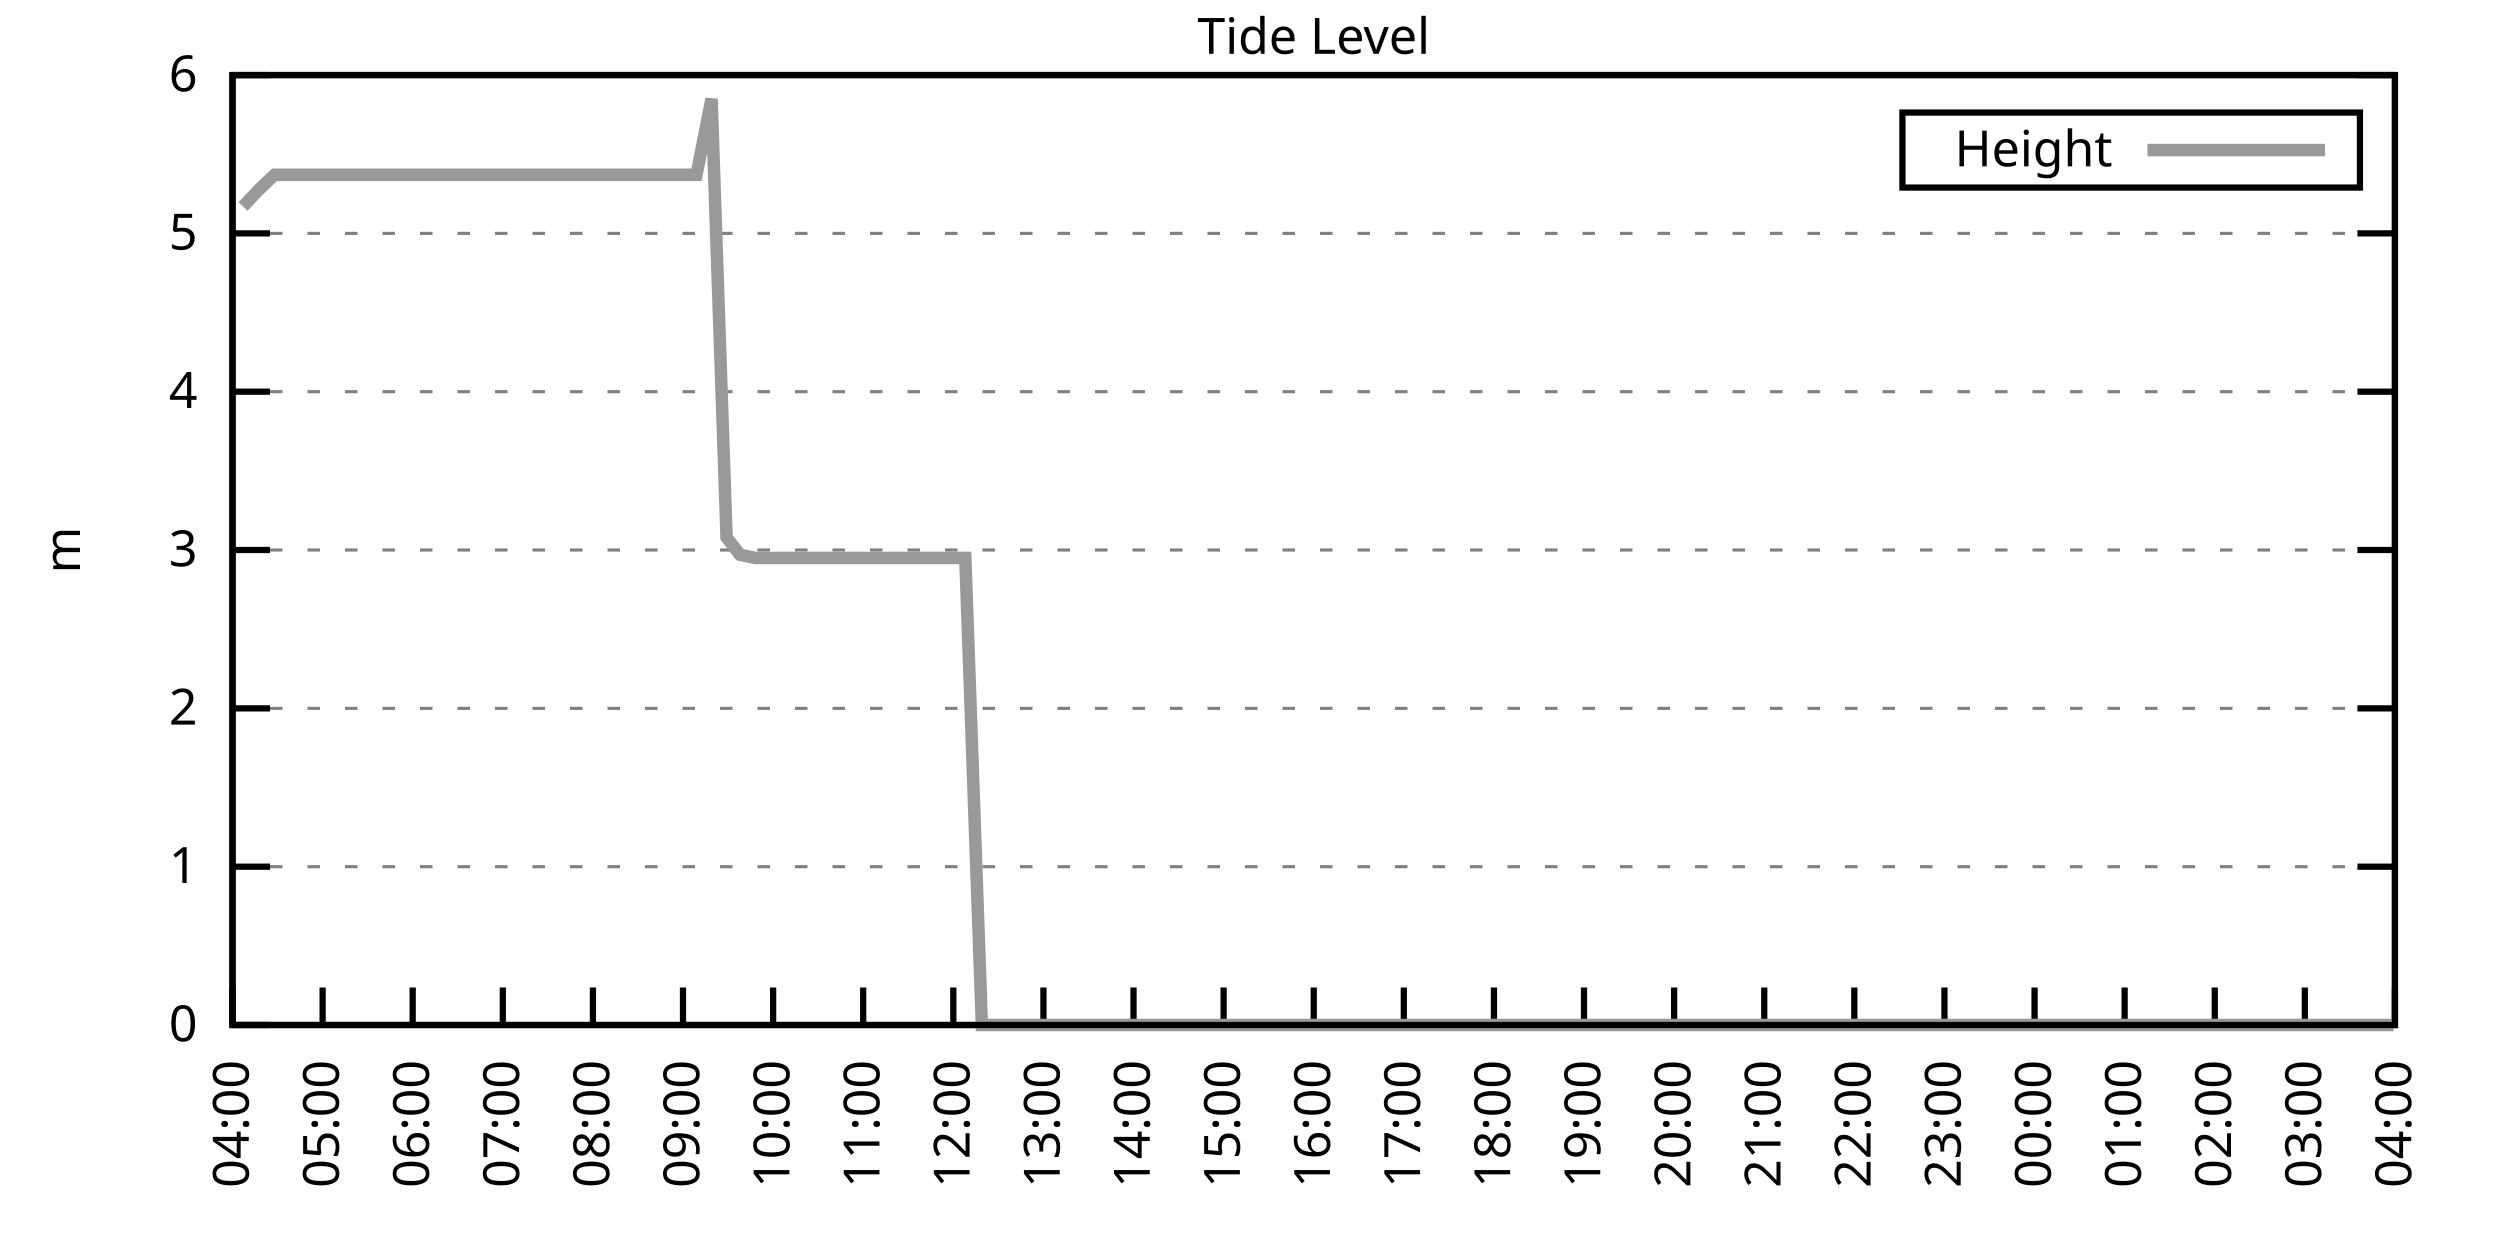
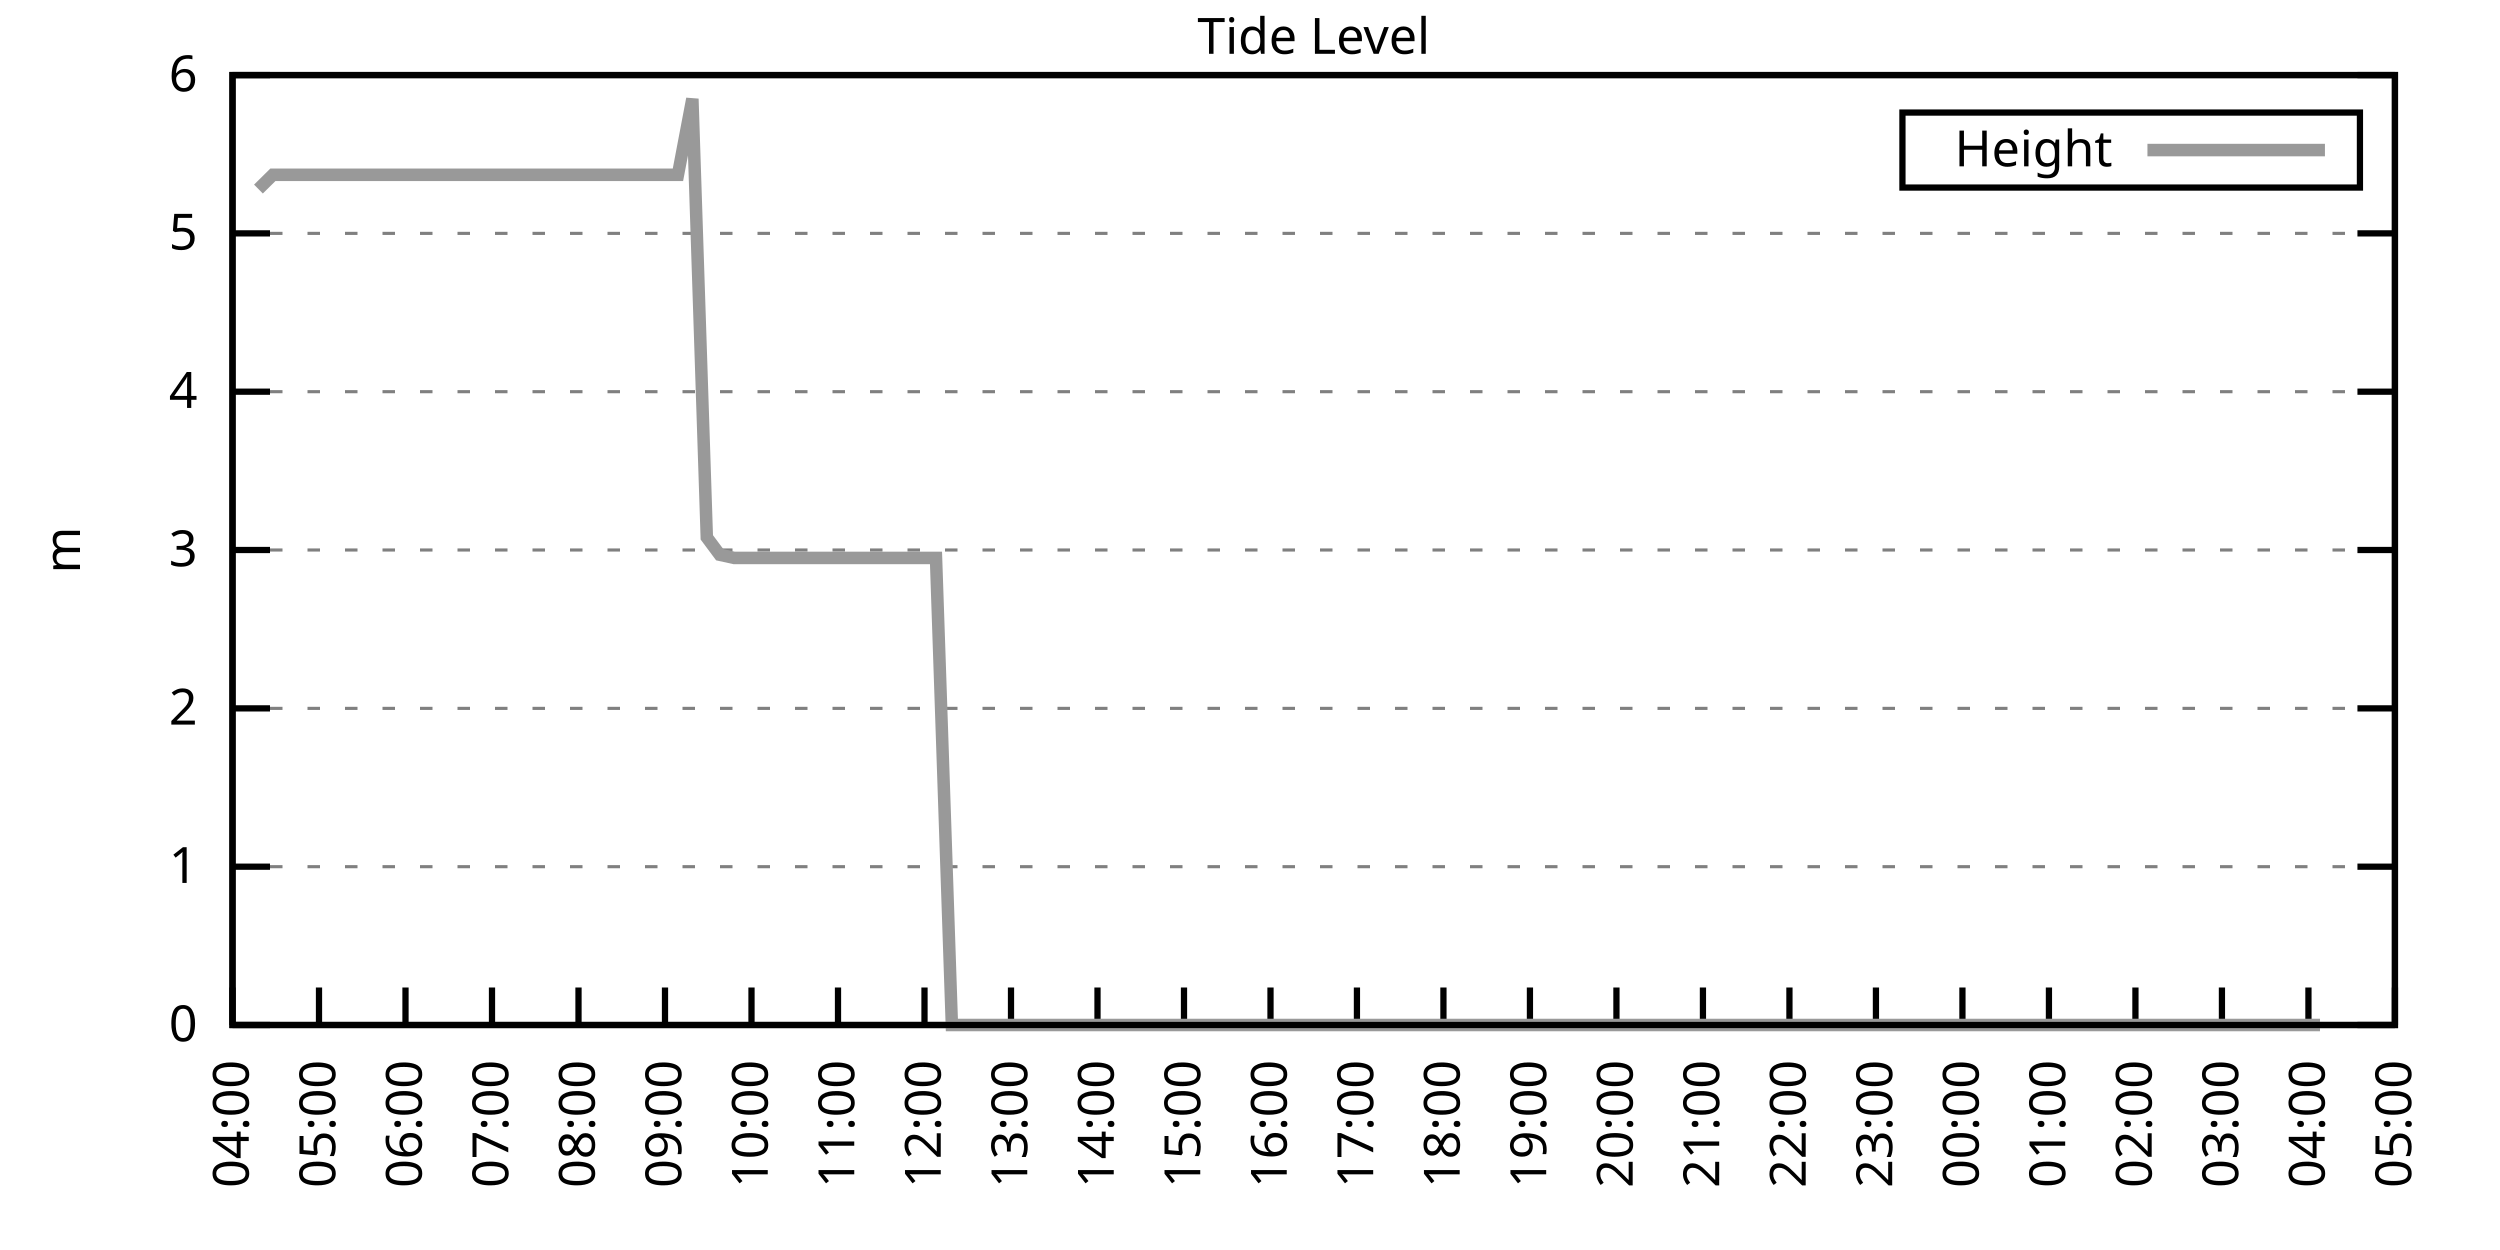
<svg xmlns="http://www.w3.org/2000/svg" xmlns:xlink="http://www.w3.org/1999/xlink" width="400" height="200" viewBox="0 0 400 200">
  <g id="gnuplot_canvas">
    <rect x="0" y="0" width="400" height="200" fill="none" />
    <defs>
      <circle id="gpDot" r="0.5" stroke-width="0.5" stroke="currentColor" />
      <path id="gpPt0" stroke-width="0.333" stroke="currentColor" d="M-1,0 h2 M0,-1 v2" />
      <path id="gpPt1" stroke-width="0.333" stroke="currentColor" d="M-1,-1 L1,1 M1,-1 L-1,1" />
      <path id="gpPt2" stroke-width="0.333" stroke="currentColor" d="M-1,0 L1,0 M0,-1 L0,1 M-1,-1 L1,1 M-1,1 L1,-1" />
      <rect id="gpPt3" stroke-width="0.333" stroke="currentColor" x="-1" y="-1" width="2" height="2" />
      <rect id="gpPt4" stroke-width="0.333" stroke="currentColor" fill="currentColor" x="-1" y="-1" width="2" height="2" />
      <circle id="gpPt5" stroke-width="0.333" stroke="currentColor" cx="0" cy="0" r="1" />
      <use xlink:href="#gpPt5" id="gpPt6" fill="currentColor" stroke="none" />
      <path id="gpPt7" stroke-width="0.333" stroke="currentColor" d="M0,-1.33 L-1.33,0.67 L1.33,0.67 z" />
      <use xlink:href="#gpPt7" id="gpPt8" fill="currentColor" stroke="none" />
      <use xlink:href="#gpPt7" id="gpPt9" stroke="currentColor" transform="rotate(180)" />
      <use xlink:href="#gpPt9" id="gpPt10" fill="currentColor" stroke="none" />
      <use xlink:href="#gpPt3" id="gpPt11" stroke="currentColor" transform="rotate(45)" />
      <use xlink:href="#gpPt11" id="gpPt12" fill="currentColor" stroke="none" />
      <path id="gpPt13" stroke-width="0.333" stroke="currentColor" d="M0,1.330 L1.265,0.411 L0.782,-1.067 L-0.782,-1.076 L-1.265,0.411 z" />
      <use xlink:href="#gpPt13" id="gpPt14" fill="currentColor" stroke="none" />
      <filter id="textbox" filterUnits="objectBoundingBox" x="0" y="0" height="1" width="1">
        <feFlood flood-color="white" flood-opacity="1" result="bgnd" />
        <feComposite in="SourceGraphic" in2="bgnd" operator="atop" />
      </filter>
      <filter id="greybox" filterUnits="objectBoundingBox" x="0" y="0" height="1" width="1">
        <feFlood flood-color="lightgrey" flood-opacity="1" result="grey" />
        <feComposite in="SourceGraphic" in2="grey" operator="atop" />
      </filter>
    </defs>
    <g fill="none" color="white" stroke="currentColor" stroke-width="1.00" stroke-linecap="butt" stroke-linejoin="miter">
</g>
    <g fill="none" color="black" stroke="currentColor" stroke-width="1.00" stroke-linecap="butt" stroke-linejoin="miter">
      <g stroke="none" shape-rendering="crispEdges">
        <polygon fill="rgb(255, 255, 255)" points="37.20,164.00 383.18,164.00 383.18,12.02 37.20,12.02 " />
      </g>
    </g>
    <g fill="none" color="black" stroke="currentColor" stroke-width="1.00" stroke-linecap="butt" stroke-linejoin="miter">
</g>
    <g fill="none" color="black" stroke="black" stroke-width="0.50" stroke-linecap="butt" stroke-linejoin="miter">
</g>
    <g fill="none" color="gray" stroke="currentColor" stroke-width="0.50" stroke-linecap="butt" stroke-linejoin="miter">
      <path stroke="gray" stroke-dasharray="2,4" class="gridline" d="M37.20,164.00 L383.19,164.00  " />
    </g>
    <g fill="none" color="gray" stroke="gray" stroke-width="1.00" stroke-linecap="butt" stroke-linejoin="miter">
</g>
    <g fill="none" color="black" stroke="currentColor" stroke-width="1.00" stroke-linecap="butt" stroke-linejoin="miter">
      <path stroke="black" d="M37.20,164.00 L43.20,164.00 M383.19,164.00 L377.19,164.00  " />
      <g transform="translate(31.60,166.60)" stroke="none" fill="black" font-family="Sans" font-size="8.00" text-anchor="end">
        <text>
          <tspan font-family="Sans"> 0</tspan>
        </text>
      </g>
    </g>
    <g fill="none" color="black" stroke="currentColor" stroke-width="1.00" stroke-linecap="butt" stroke-linejoin="miter">
</g>
    <g fill="none" color="black" stroke="black" stroke-width="0.50" stroke-linecap="butt" stroke-linejoin="miter">
</g>
    <g fill="none" color="gray" stroke="currentColor" stroke-width="0.50" stroke-linecap="butt" stroke-linejoin="miter">
      <path stroke="gray" stroke-dasharray="2,4" class="gridline" d="M37.20,138.67 L383.19,138.67  " />
    </g>
    <g fill="none" color="gray" stroke="gray" stroke-width="1.00" stroke-linecap="butt" stroke-linejoin="miter">
</g>
    <g fill="none" color="black" stroke="currentColor" stroke-width="1.00" stroke-linecap="butt" stroke-linejoin="miter">
      <path stroke="black" d="M37.20,138.67 L43.20,138.67 M383.19,138.67 L377.19,138.67  " />
      <g transform="translate(31.60,141.27)" stroke="none" fill="black" font-family="Sans" font-size="8.00" text-anchor="end">
        <text>
          <tspan font-family="Sans"> 1</tspan>
        </text>
      </g>
    </g>
    <g fill="none" color="black" stroke="currentColor" stroke-width="1.00" stroke-linecap="butt" stroke-linejoin="miter">
</g>
    <g fill="none" color="black" stroke="black" stroke-width="0.50" stroke-linecap="butt" stroke-linejoin="miter">
</g>
    <g fill="none" color="gray" stroke="currentColor" stroke-width="0.50" stroke-linecap="butt" stroke-linejoin="miter">
      <path stroke="gray" stroke-dasharray="2,4" class="gridline" d="M37.20,113.34 L383.19,113.34  " />
    </g>
    <g fill="none" color="gray" stroke="gray" stroke-width="1.00" stroke-linecap="butt" stroke-linejoin="miter">
</g>
    <g fill="none" color="black" stroke="currentColor" stroke-width="1.00" stroke-linecap="butt" stroke-linejoin="miter">
      <path stroke="black" d="M37.20,113.34 L43.20,113.34 M383.19,113.34 L377.19,113.34  " />
      <g transform="translate(31.60,115.94)" stroke="none" fill="black" font-family="Sans" font-size="8.00" text-anchor="end">
        <text>
          <tspan font-family="Sans"> 2</tspan>
        </text>
      </g>
    </g>
    <g fill="none" color="black" stroke="currentColor" stroke-width="1.00" stroke-linecap="butt" stroke-linejoin="miter">
</g>
    <g fill="none" color="black" stroke="black" stroke-width="0.50" stroke-linecap="butt" stroke-linejoin="miter">
</g>
    <g fill="none" color="gray" stroke="currentColor" stroke-width="0.50" stroke-linecap="butt" stroke-linejoin="miter">
      <path stroke="gray" stroke-dasharray="2,4" class="gridline" d="M37.20,88.00 L383.19,88.00  " />
    </g>
    <g fill="none" color="gray" stroke="gray" stroke-width="1.00" stroke-linecap="butt" stroke-linejoin="miter">
</g>
    <g fill="none" color="black" stroke="currentColor" stroke-width="1.00" stroke-linecap="butt" stroke-linejoin="miter">
      <path stroke="black" d="M37.20,88.00 L43.20,88.00 M383.19,88.00 L377.19,88.00  " />
      <g transform="translate(31.60,90.60)" stroke="none" fill="black" font-family="Sans" font-size="8.00" text-anchor="end">
        <text>
          <tspan font-family="Sans"> 3</tspan>
        </text>
      </g>
    </g>
    <g fill="none" color="black" stroke="currentColor" stroke-width="1.00" stroke-linecap="butt" stroke-linejoin="miter">
</g>
    <g fill="none" color="black" stroke="black" stroke-width="0.50" stroke-linecap="butt" stroke-linejoin="miter">
</g>
    <g fill="none" color="gray" stroke="currentColor" stroke-width="0.50" stroke-linecap="butt" stroke-linejoin="miter">
      <path stroke="gray" stroke-dasharray="2,4" class="gridline" d="M37.20,62.67 L383.19,62.67  " />
    </g>
    <g fill="none" color="gray" stroke="gray" stroke-width="1.00" stroke-linecap="butt" stroke-linejoin="miter">
</g>
    <g fill="none" color="black" stroke="currentColor" stroke-width="1.00" stroke-linecap="butt" stroke-linejoin="miter">
      <path stroke="black" d="M37.20,62.67 L43.20,62.67 M383.19,62.67 L377.19,62.67  " />
      <g transform="translate(31.60,65.27)" stroke="none" fill="black" font-family="Sans" font-size="8.00" text-anchor="end">
        <text>
          <tspan font-family="Sans"> 4</tspan>
        </text>
      </g>
    </g>
    <g fill="none" color="black" stroke="currentColor" stroke-width="1.00" stroke-linecap="butt" stroke-linejoin="miter">
</g>
    <g fill="none" color="black" stroke="black" stroke-width="0.50" stroke-linecap="butt" stroke-linejoin="miter">
</g>
    <g fill="none" color="gray" stroke="currentColor" stroke-width="0.50" stroke-linecap="butt" stroke-linejoin="miter">
      <path stroke="gray" stroke-dasharray="2,4" class="gridline" d="M37.20,37.34 L383.19,37.34  " />
    </g>
    <g fill="none" color="gray" stroke="gray" stroke-width="1.00" stroke-linecap="butt" stroke-linejoin="miter">
</g>
    <g fill="none" color="black" stroke="currentColor" stroke-width="1.00" stroke-linecap="butt" stroke-linejoin="miter">
      <path stroke="black" d="M37.20,37.34 L43.20,37.34 M383.19,37.34 L377.19,37.34  " />
      <g transform="translate(31.60,39.94)" stroke="none" fill="black" font-family="Sans" font-size="8.00" text-anchor="end">
        <text>
          <tspan font-family="Sans"> 5</tspan>
        </text>
      </g>
    </g>
    <g fill="none" color="black" stroke="currentColor" stroke-width="1.00" stroke-linecap="butt" stroke-linejoin="miter">
</g>
    <g fill="none" color="black" stroke="black" stroke-width="0.50" stroke-linecap="butt" stroke-linejoin="miter">
</g>
    <g fill="none" color="gray" stroke="currentColor" stroke-width="0.50" stroke-linecap="butt" stroke-linejoin="miter">
      <path stroke="gray" stroke-dasharray="2,4" class="gridline" d="M37.20,12.01 L383.19,12.01  " />
    </g>
    <g fill="none" color="gray" stroke="gray" stroke-width="1.00" stroke-linecap="butt" stroke-linejoin="miter">
</g>
    <g fill="none" color="black" stroke="currentColor" stroke-width="1.00" stroke-linecap="butt" stroke-linejoin="miter">
      <path stroke="black" d="M37.20,12.01 L43.20,12.01 M383.19,12.01 L377.19,12.01  " />
      <g transform="translate(31.60,14.61)" stroke="none" fill="black" font-family="Sans" font-size="8.00" text-anchor="end">
        <text>
          <tspan font-family="Sans"> 6</tspan>
        </text>
      </g>
    </g>
    <g fill="none" color="black" stroke="currentColor" stroke-width="1.00" stroke-linecap="butt" stroke-linejoin="miter">
      <path stroke="black" d="M37.20,164.00 L37.20,158.00  " />
      <g transform="translate(39.80,169.60) rotate(270.00)" stroke="none" fill="black" font-family="Sans" font-size="8.00" text-anchor="end">
        <text>
          <tspan font-family="Sans">04:00</tspan>
        </text>
      </g>
    </g>
    <g fill="none" color="black" stroke="currentColor" stroke-width="1.00" stroke-linecap="butt" stroke-linejoin="miter">
-       <path stroke="black" d="M51.62,164.00 L51.62,158.00  " />
-       <g transform="translate(54.22,169.60) rotate(270.00)" stroke="none" fill="black" font-family="Sans" font-size="8.00" text-anchor="end">
+       <path stroke="black" d="M51.04,164.00 L51.04,158.00  " />
+       <g transform="translate(53.64,169.60) rotate(270.00)" stroke="none" fill="black" font-family="Sans" font-size="8.00" text-anchor="end">
        <text>
          <tspan font-family="Sans">05:00</tspan>
        </text>
      </g>
    </g>
    <g fill="none" color="black" stroke="currentColor" stroke-width="1.00" stroke-linecap="butt" stroke-linejoin="miter">
-       <path stroke="black" d="M66.03,164.00 L66.03,158.00  " />
-       <g transform="translate(68.63,169.60) rotate(270.00)" stroke="none" fill="black" font-family="Sans" font-size="8.00" text-anchor="end">
+       <path stroke="black" d="M64.88,164.00 L64.88,158.00  " />
+       <g transform="translate(67.48,169.60) rotate(270.00)" stroke="none" fill="black" font-family="Sans" font-size="8.00" text-anchor="end">
        <text>
          <tspan font-family="Sans">06:00</tspan>
        </text>
      </g>
    </g>
    <g fill="none" color="black" stroke="currentColor" stroke-width="1.00" stroke-linecap="butt" stroke-linejoin="miter">
-       <path stroke="black" d="M80.45,164.00 L80.45,158.00  " />
-       <g transform="translate(83.05,169.60) rotate(270.00)" stroke="none" fill="black" font-family="Sans" font-size="8.00" text-anchor="end">
+       <path stroke="black" d="M78.72,164.00 L78.72,158.00  " />
+       <g transform="translate(81.32,169.60) rotate(270.00)" stroke="none" fill="black" font-family="Sans" font-size="8.00" text-anchor="end">
        <text>
          <tspan font-family="Sans">07:00</tspan>
        </text>
      </g>
    </g>
    <g fill="none" color="black" stroke="currentColor" stroke-width="1.00" stroke-linecap="butt" stroke-linejoin="miter">
-       <path stroke="black" d="M94.87,164.00 L94.87,158.00  " />
-       <g transform="translate(97.47,169.60) rotate(270.00)" stroke="none" fill="black" font-family="Sans" font-size="8.00" text-anchor="end">
+       <path stroke="black" d="M92.56,164.00 L92.56,158.00  " />
+       <g transform="translate(95.16,169.60) rotate(270.00)" stroke="none" fill="black" font-family="Sans" font-size="8.00" text-anchor="end">
        <text>
          <tspan font-family="Sans">08:00</tspan>
        </text>
      </g>
    </g>
    <g fill="none" color="black" stroke="currentColor" stroke-width="1.00" stroke-linecap="butt" stroke-linejoin="miter">
-       <path stroke="black" d="M109.28,164.00 L109.28,158.00  " />
-       <g transform="translate(111.88,169.60) rotate(270.00)" stroke="none" fill="black" font-family="Sans" font-size="8.00" text-anchor="end">
+       <path stroke="black" d="M106.40,164.00 L106.40,158.00  " />
+       <g transform="translate(109.00,169.60) rotate(270.00)" stroke="none" fill="black" font-family="Sans" font-size="8.00" text-anchor="end">
        <text>
          <tspan font-family="Sans">09:00</tspan>
        </text>
      </g>
    </g>
    <g fill="none" color="black" stroke="currentColor" stroke-width="1.00" stroke-linecap="butt" stroke-linejoin="miter">
-       <path stroke="black" d="M123.70,164.00 L123.70,158.00  " />
-       <g transform="translate(126.30,169.60) rotate(270.00)" stroke="none" fill="black" font-family="Sans" font-size="8.00" text-anchor="end">
+       <path stroke="black" d="M120.24,164.00 L120.24,158.00  " />
+       <g transform="translate(122.84,169.60) rotate(270.00)" stroke="none" fill="black" font-family="Sans" font-size="8.00" text-anchor="end">
        <text>
          <tspan font-family="Sans">10:00</tspan>
        </text>
      </g>
    </g>
    <g fill="none" color="black" stroke="currentColor" stroke-width="1.00" stroke-linecap="butt" stroke-linejoin="miter">
-       <path stroke="black" d="M138.11,164.00 L138.11,158.00  " />
-       <g transform="translate(140.71,169.60) rotate(270.00)" stroke="none" fill="black" font-family="Sans" font-size="8.00" text-anchor="end">
+       <path stroke="black" d="M134.08,164.00 L134.08,158.00  " />
+       <g transform="translate(136.68,169.60) rotate(270.00)" stroke="none" fill="black" font-family="Sans" font-size="8.00" text-anchor="end">
        <text>
          <tspan font-family="Sans">11:00</tspan>
        </text>
      </g>
    </g>
    <g fill="none" color="black" stroke="currentColor" stroke-width="1.00" stroke-linecap="butt" stroke-linejoin="miter">
-       <path stroke="black" d="M152.53,164.00 L152.53,158.00  " />
-       <g transform="translate(155.13,169.60) rotate(270.00)" stroke="none" fill="black" font-family="Sans" font-size="8.00" text-anchor="end">
+       <path stroke="black" d="M147.92,164.00 L147.92,158.00  " />
+       <g transform="translate(150.52,169.60) rotate(270.00)" stroke="none" fill="black" font-family="Sans" font-size="8.00" text-anchor="end">
        <text>
          <tspan font-family="Sans">12:00</tspan>
        </text>
      </g>
    </g>
    <g fill="none" color="black" stroke="currentColor" stroke-width="1.00" stroke-linecap="butt" stroke-linejoin="miter">
-       <path stroke="black" d="M166.95,164.00 L166.95,158.00  " />
-       <g transform="translate(169.55,169.60) rotate(270.00)" stroke="none" fill="black" font-family="Sans" font-size="8.00" text-anchor="end">
+       <path stroke="black" d="M161.76,164.00 L161.76,158.00  " />
+       <g transform="translate(164.36,169.60) rotate(270.00)" stroke="none" fill="black" font-family="Sans" font-size="8.00" text-anchor="end">
        <text>
          <tspan font-family="Sans">13:00</tspan>
        </text>
      </g>
    </g>
    <g fill="none" color="black" stroke="currentColor" stroke-width="1.00" stroke-linecap="butt" stroke-linejoin="miter">
-       <path stroke="black" d="M181.36,164.00 L181.36,158.00  " />
-       <g transform="translate(183.96,169.60) rotate(270.00)" stroke="none" fill="black" font-family="Sans" font-size="8.00" text-anchor="end">
+       <path stroke="black" d="M175.60,164.00 L175.60,158.00  " />
+       <g transform="translate(178.20,169.60) rotate(270.00)" stroke="none" fill="black" font-family="Sans" font-size="8.00" text-anchor="end">
        <text>
          <tspan font-family="Sans">14:00</tspan>
        </text>
      </g>
    </g>
    <g fill="none" color="black" stroke="currentColor" stroke-width="1.00" stroke-linecap="butt" stroke-linejoin="miter">
-       <path stroke="black" d="M195.78,164.00 L195.78,158.00  " />
-       <g transform="translate(198.38,169.60) rotate(270.00)" stroke="none" fill="black" font-family="Sans" font-size="8.00" text-anchor="end">
+       <path stroke="black" d="M189.44,164.00 L189.44,158.00  " />
+       <g transform="translate(192.04,169.60) rotate(270.00)" stroke="none" fill="black" font-family="Sans" font-size="8.00" text-anchor="end">
        <text>
          <tspan font-family="Sans">15:00</tspan>
        </text>
      </g>
    </g>
    <g fill="none" color="black" stroke="currentColor" stroke-width="1.00" stroke-linecap="butt" stroke-linejoin="miter">
-       <path stroke="black" d="M210.20,164.00 L210.20,158.00  " />
-       <g transform="translate(212.80,169.60) rotate(270.00)" stroke="none" fill="black" font-family="Sans" font-size="8.00" text-anchor="end">
+       <path stroke="black" d="M203.28,164.00 L203.28,158.00  " />
+       <g transform="translate(205.88,169.60) rotate(270.00)" stroke="none" fill="black" font-family="Sans" font-size="8.00" text-anchor="end">
        <text>
          <tspan font-family="Sans">16:00</tspan>
        </text>
      </g>
    </g>
    <g fill="none" color="black" stroke="currentColor" stroke-width="1.00" stroke-linecap="butt" stroke-linejoin="miter">
-       <path stroke="black" d="M224.61,164.00 L224.61,158.00  " />
-       <g transform="translate(227.21,169.60) rotate(270.00)" stroke="none" fill="black" font-family="Sans" font-size="8.00" text-anchor="end">
+       <path stroke="black" d="M217.11,164.00 L217.11,158.00  " />
+       <g transform="translate(219.71,169.60) rotate(270.00)" stroke="none" fill="black" font-family="Sans" font-size="8.00" text-anchor="end">
        <text>
          <tspan font-family="Sans">17:00</tspan>
        </text>
      </g>
    </g>
    <g fill="none" color="black" stroke="currentColor" stroke-width="1.00" stroke-linecap="butt" stroke-linejoin="miter">
-       <path stroke="black" d="M239.03,164.00 L239.03,158.00  " />
-       <g transform="translate(241.63,169.60) rotate(270.00)" stroke="none" fill="black" font-family="Sans" font-size="8.00" text-anchor="end">
+       <path stroke="black" d="M230.95,164.00 L230.95,158.00  " />
+       <g transform="translate(233.55,169.60) rotate(270.00)" stroke="none" fill="black" font-family="Sans" font-size="8.00" text-anchor="end">
        <text>
          <tspan font-family="Sans">18:00</tspan>
        </text>
      </g>
    </g>
    <g fill="none" color="black" stroke="currentColor" stroke-width="1.00" stroke-linecap="butt" stroke-linejoin="miter">
-       <path stroke="black" d="M253.44,164.00 L253.44,158.00  " />
-       <g transform="translate(256.04,169.60) rotate(270.00)" stroke="none" fill="black" font-family="Sans" font-size="8.00" text-anchor="end">
+       <path stroke="black" d="M244.79,164.00 L244.79,158.00  " />
+       <g transform="translate(247.39,169.60) rotate(270.00)" stroke="none" fill="black" font-family="Sans" font-size="8.00" text-anchor="end">
        <text>
          <tspan font-family="Sans">19:00</tspan>
        </text>
      </g>
    </g>
    <g fill="none" color="black" stroke="currentColor" stroke-width="1.00" stroke-linecap="butt" stroke-linejoin="miter">
-       <path stroke="black" d="M267.86,164.00 L267.86,158.00  " />
-       <g transform="translate(270.46,169.60) rotate(270.00)" stroke="none" fill="black" font-family="Sans" font-size="8.00" text-anchor="end">
+       <path stroke="black" d="M258.63,164.00 L258.63,158.00  " />
+       <g transform="translate(261.23,169.60) rotate(270.00)" stroke="none" fill="black" font-family="Sans" font-size="8.00" text-anchor="end">
        <text>
          <tspan font-family="Sans">20:00</tspan>
        </text>
      </g>
    </g>
    <g fill="none" color="black" stroke="currentColor" stroke-width="1.00" stroke-linecap="butt" stroke-linejoin="miter">
-       <path stroke="black" d="M282.28,164.00 L282.28,158.00  " />
-       <g transform="translate(284.88,169.60) rotate(270.00)" stroke="none" fill="black" font-family="Sans" font-size="8.00" text-anchor="end">
+       <path stroke="black" d="M272.47,164.00 L272.47,158.00  " />
+       <g transform="translate(275.07,169.60) rotate(270.00)" stroke="none" fill="black" font-family="Sans" font-size="8.00" text-anchor="end">
        <text>
          <tspan font-family="Sans">21:00</tspan>
        </text>
      </g>
    </g>
    <g fill="none" color="black" stroke="currentColor" stroke-width="1.00" stroke-linecap="butt" stroke-linejoin="miter">
-       <path stroke="black" d="M296.69,164.00 L296.69,158.00  " />
-       <g transform="translate(299.29,169.60) rotate(270.00)" stroke="none" fill="black" font-family="Sans" font-size="8.00" text-anchor="end">
+       <path stroke="black" d="M286.31,164.00 L286.31,158.00  " />
+       <g transform="translate(288.91,169.60) rotate(270.00)" stroke="none" fill="black" font-family="Sans" font-size="8.00" text-anchor="end">
        <text>
          <tspan font-family="Sans">22:00</tspan>
        </text>
      </g>
    </g>
    <g fill="none" color="black" stroke="currentColor" stroke-width="1.00" stroke-linecap="butt" stroke-linejoin="miter">
-       <path stroke="black" d="M311.11,164.00 L311.11,158.00  " />
-       <g transform="translate(313.71,169.60) rotate(270.00)" stroke="none" fill="black" font-family="Sans" font-size="8.00" text-anchor="end">
+       <path stroke="black" d="M300.15,164.00 L300.15,158.00  " />
+       <g transform="translate(302.75,169.60) rotate(270.00)" stroke="none" fill="black" font-family="Sans" font-size="8.00" text-anchor="end">
        <text>
          <tspan font-family="Sans">23:00</tspan>
        </text>
      </g>
    </g>
    <g fill="none" color="black" stroke="currentColor" stroke-width="1.00" stroke-linecap="butt" stroke-linejoin="miter">
-       <path stroke="black" d="M325.53,164.00 L325.53,158.00  " />
-       <g transform="translate(328.13,169.60) rotate(270.00)" stroke="none" fill="black" font-family="Sans" font-size="8.00" text-anchor="end">
+       <path stroke="black" d="M313.99,164.00 L313.99,158.00  " />
+       <g transform="translate(316.59,169.60) rotate(270.00)" stroke="none" fill="black" font-family="Sans" font-size="8.00" text-anchor="end">
        <text>
          <tspan font-family="Sans">00:00</tspan>
        </text>
      </g>
    </g>
    <g fill="none" color="black" stroke="currentColor" stroke-width="1.00" stroke-linecap="butt" stroke-linejoin="miter">
-       <path stroke="black" d="M339.94,164.00 L339.94,158.00  " />
-       <g transform="translate(342.54,169.60) rotate(270.00)" stroke="none" fill="black" font-family="Sans" font-size="8.00" text-anchor="end">
+       <path stroke="black" d="M327.83,164.00 L327.83,158.00  " />
+       <g transform="translate(330.43,169.60) rotate(270.00)" stroke="none" fill="black" font-family="Sans" font-size="8.00" text-anchor="end">
        <text>
          <tspan font-family="Sans">01:00</tspan>
        </text>
      </g>
    </g>
    <g fill="none" color="black" stroke="currentColor" stroke-width="1.00" stroke-linecap="butt" stroke-linejoin="miter">
-       <path stroke="black" d="M354.36,164.00 L354.36,158.00  " />
-       <g transform="translate(356.96,169.60) rotate(270.00)" stroke="none" fill="black" font-family="Sans" font-size="8.00" text-anchor="end">
+       <path stroke="black" d="M341.67,164.00 L341.67,158.00  " />
+       <g transform="translate(344.27,169.60) rotate(270.00)" stroke="none" fill="black" font-family="Sans" font-size="8.00" text-anchor="end">
        <text>
          <tspan font-family="Sans">02:00</tspan>
        </text>
      </g>
    </g>
    <g fill="none" color="black" stroke="currentColor" stroke-width="1.00" stroke-linecap="butt" stroke-linejoin="miter">
-       <path stroke="black" d="M368.77,164.00 L368.77,158.00  " />
-       <g transform="translate(371.37,169.60) rotate(270.00)" stroke="none" fill="black" font-family="Sans" font-size="8.00" text-anchor="end">
+       <path stroke="black" d="M355.51,164.00 L355.51,158.00  " />
+       <g transform="translate(358.11,169.60) rotate(270.00)" stroke="none" fill="black" font-family="Sans" font-size="8.00" text-anchor="end">
        <text>
          <tspan font-family="Sans">03:00</tspan>
+         </text>
+       </g>
+     </g>
+     <g fill="none" color="black" stroke="currentColor" stroke-width="1.00" stroke-linecap="butt" stroke-linejoin="miter">
+       <path stroke="black" d="M369.35,164.00 L369.35,158.00  " />
+       <g transform="translate(371.95,169.60) rotate(270.00)" stroke="none" fill="black" font-family="Sans" font-size="8.00" text-anchor="end">
+         <text>
+           <tspan font-family="Sans">04:00</tspan>
        </text>
      </g>
    </g>
    <g fill="none" color="black" stroke="currentColor" stroke-width="1.00" stroke-linecap="butt" stroke-linejoin="miter">
      <path stroke="black" d="M383.19,164.00 L383.19,158.00  " />
      <g transform="translate(385.79,169.60) rotate(270.00)" stroke="none" fill="black" font-family="Sans" font-size="8.00" text-anchor="end">
        <text>
-           <tspan font-family="Sans">04:00</tspan>
+           <tspan font-family="Sans">05:00</tspan>
        </text>
      </g>
    </g>
    <g fill="none" color="black" stroke="currentColor" stroke-width="1.00" stroke-linecap="butt" stroke-linejoin="miter">
</g>
    <g fill="none" color="black" stroke="currentColor" stroke-width="1.00" stroke-linecap="butt" stroke-linejoin="miter">
      <path stroke="black" d="M37.20,12.01 L37.20,164.00 L383.19,164.00 L383.19,12.01 L37.20,12.01 Z  " />
    </g>
    <g fill="none" color="black" stroke="currentColor" stroke-width="1.00" stroke-linecap="butt" stroke-linejoin="miter">
</g>
    <g fill="none" color="black" stroke="currentColor" stroke-width="1.00" stroke-linecap="butt" stroke-linejoin="miter">
      <path stroke="black" d="M304.39,30.01 L304.39,18.01 L377.59,18.01 L377.59,30.01 L304.39,30.01 Z  " />
    </g>
    <g id="Tide_level_plot_1">
      <g fill="none" color="white" stroke="black" stroke-width="2.00" stroke-linecap="butt" stroke-linejoin="miter">
</g>
      <g fill="none" color="black" stroke="currentColor" stroke-width="2.00" stroke-linecap="butt" stroke-linejoin="miter">
        <g transform="translate(337.99,26.61)" stroke="none" fill="black" font-family="Sans" font-size="8.00" text-anchor="end">
          <text>
            <tspan font-family="Sans">Height</tspan>
          </text>
        </g>
      </g>
      <g fill="none" color="black" stroke="currentColor" stroke-width="2.00" stroke-linecap="butt" stroke-linejoin="miter">
-         <path stroke="rgb(153, 153, 153)" d="M343.59,24.01 L371.99,24.01 M38.88,33.04 L41.52,30.25 L43.93,27.97 L46.33,27.97 L48.97,27.97 L51.14,27.97   L53.78,27.97 L55.70,27.97 L58.34,27.97 L60.99,27.97 L63.39,27.97 L65.55,27.97 L68.19,27.97 L70.12,27.97   L73.00,27.97 L75.16,27.97 L77.81,27.97 L80.21,27.97 L82.61,27.97 L84.53,27.97 L87.18,27.97 L89.58,27.97   L92.22,27.97 L94.62,27.97 L96.55,27.97 L99.19,27.97 L101.59,27.97 L104.00,27.97 L106.64,27.97 L109.04,27.97   L111.44,27.97 L113.85,15.81 L116.25,85.98 L118.41,88.76 L120.81,89.27 L123.22,89.27 L125.86,89.27 L128.02,89.27   L130.43,89.27 L132.59,89.27 L135.23,89.27 L137.63,89.27 L140.28,89.27 L142.68,89.27 L144.60,89.27 L147.24,89.27   L149.65,89.27 L152.05,89.27 L154.45,89.27 L157.10,164.00 L159.26,164.00 L161.66,164.00 L164.30,164.00 L166.47,164.00   L168.87,164.00 L171.27,164.00 L173.67,164.00 L176.08,164.00 L178.72,164.00 L180.88,164.00 L183.52,164.00 L185.45,164.00   L188.09,164.00 L190.73,164.00 L192.90,164.00 L195.30,164.00 L197.94,164.00 L200.34,164.00 L202.75,164.00 L205.15,164.00   L207.31,164.00 L209.95,164.00 L212.12,164.00 L214.28,164.00 L216.92,164.00 L219.57,164.00 L221.73,164.00 L224.37,164.00   L226.53,164.00 L228.70,164.00 L231.34,164.00 L233.98,164.00 L236.14,164.00 L238.55,164.00 L240.71,164.00 L243.35,164.00   L246.00,164.00 L248.40,164.00 L250.56,164.00 L252.96,164.00 L255.37,164.00 L257.77,164.00 L259.93,164.00 L262.57,164.00   L264.98,164.00 L267.14,164.00 L269.54,164.00 L272.18,164.00 L274.83,164.00 L276.99,164.00 L279.39,164.00 L282.04,164.00   L283.96,164.00 L286.36,164.00 L289.00,164.00 L291.65,164.00 L293.57,164.00 L296.21,164.00 L298.61,164.00 L301.02,164.00   L303.42,164.00 L306.06,164.00 L307.99,164.00 L310.63,164.00 L313.03,164.00 L315.67,164.00 L318.08,164.00 L320.48,164.00   L322.40,164.00 L327.45,164.00 L329.85,164.00 L332.25,164.00 L334.66,164.00 L337.30,164.00 L339.70,164.00 L341.62,164.00   L344.51,164.00 L346.67,164.00 L349.07,164.00 L351.47,164.00 L354.12,164.00 L356.52,164.00 L358.44,164.00 L360.84,164.00   L363.73,164.00 L366.13,164.00 L368.53,164.00 L370.94,164.00 L373.10,164.00 L375.50,164.00 L377.90,164.00 L380.31,164.00   L382.95,164.00  " />
+         <path stroke="rgb(153, 153, 153)" d="M343.59,24.01 L371.99,24.01 M41.35,30.25 L43.66,27.97 L45.97,27.97 L48.50,27.97 L50.58,27.97 L53.12,27.97   L54.96,27.97 L57.50,27.97 L60.04,27.97 L62.34,27.97 L64.42,27.97 L66.96,27.97 L68.80,27.97 L71.57,27.97   L73.64,27.97 L76.18,27.97 L78.49,27.97 L80.79,27.97 L82.64,27.97 L85.18,27.97 L87.48,27.97 L90.02,27.97   L92.33,27.97 L94.17,27.97 L96.71,27.97 L99.02,27.97 L101.32,27.97 L103.86,27.97 L106.17,27.97 L108.47,27.97   L110.78,15.81 L113.09,85.98 L115.16,88.76 L117.47,89.27 L119.78,89.27 L122.31,89.27 L124.39,89.27 L126.70,89.27   L128.77,89.27 L131.31,89.27 L133.62,89.27 L136.15,89.27 L138.46,89.27 L140.31,89.27 L142.84,89.27 L145.15,89.27   L147.46,89.27 L149.76,89.27 L152.30,164.00 L154.38,164.00 L156.68,164.00 L159.22,164.00 L161.30,164.00 L163.60,164.00   L165.91,164.00 L168.21,164.00 L170.52,164.00 L173.06,164.00 L175.13,164.00 L177.67,164.00 L179.52,164.00 L182.05,164.00   L184.59,164.00 L186.67,164.00 L188.97,164.00 L191.51,164.00 L193.82,164.00 L196.12,164.00 L198.43,164.00 L200.51,164.00   L203.04,164.00 L205.12,164.00 L207.20,164.00 L209.73,164.00 L212.27,164.00 L214.35,164.00 L216.88,164.00 L218.96,164.00   L221.04,164.00 L223.57,164.00 L226.11,164.00 L228.19,164.00 L230.49,164.00 L232.57,164.00 L235.11,164.00 L237.64,164.00   L239.95,164.00 L242.03,164.00 L244.33,164.00 L246.64,164.00 L248.95,164.00 L251.02,164.00 L253.56,164.00 L255.87,164.00   L257.94,164.00 L260.25,164.00 L262.79,164.00 L265.32,164.00 L267.40,164.00 L269.71,164.00 L272.24,164.00 L274.09,164.00   L276.39,164.00 L278.93,164.00 L281.47,164.00 L283.31,164.00 L285.85,164.00 L288.16,164.00 L290.46,164.00 L292.77,164.00   L295.31,164.00 L297.15,164.00 L299.69,164.00 L302.00,164.00 L304.53,164.00 L306.84,164.00 L309.15,164.00 L310.99,164.00   L315.84,164.00 L318.14,164.00 L320.45,164.00 L322.76,164.00 L325.29,164.00 L327.60,164.00 L329.45,164.00 L332.21,164.00   L334.29,164.00 L336.60,164.00 L338.90,164.00 L341.44,164.00 L343.75,164.00 L345.59,164.00 L347.90,164.00 L350.67,164.00   L352.97,164.00 L355.28,164.00 L357.59,164.00 L359.66,164.00 L361.97,164.00 L364.28,164.00 L366.58,164.00 L369.12,164.00   L371.20,164.00  " />
      </g>
    </g>
    <g fill="none" color="black" stroke="currentColor" stroke-width="2.00" stroke-linecap="butt" stroke-linejoin="miter">
</g>
    <g fill="none" color="black" stroke="black" stroke-width="1.00" stroke-linecap="butt" stroke-linejoin="miter">
</g>
    <g fill="none" color="black" stroke="currentColor" stroke-width="1.00" stroke-linecap="butt" stroke-linejoin="miter">
      <path stroke="black" d="M37.20,12.01 L37.20,164.00 L383.19,164.00 L383.19,12.01 L37.20,12.01 Z  " />
      <g transform="translate(12.80,88.01) rotate(270.00)" stroke="none" fill="black" font-family="Sans" font-size="8.00" text-anchor="middle">
        <text>
          <tspan font-family="Sans">m</tspan>
        </text>
      </g>
    </g>
    <g fill="none" color="black" stroke="currentColor" stroke-width="1.00" stroke-linecap="butt" stroke-linejoin="miter">
</g>
    <g fill="none" color="black" stroke="currentColor" stroke-width="1.00" stroke-linecap="butt" stroke-linejoin="miter">
      <g transform="translate(210.19,8.61)" stroke="none" fill="black" font-family="Sans" font-size="8.00" text-anchor="middle">
        <text>
          <tspan font-family="Sans">Tide Level</tspan>
        </text>
      </g>
    </g>
    <g fill="none" color="black" stroke="currentColor" stroke-width="1.00" stroke-linecap="butt" stroke-linejoin="miter">
</g>
  </g>
</svg>
